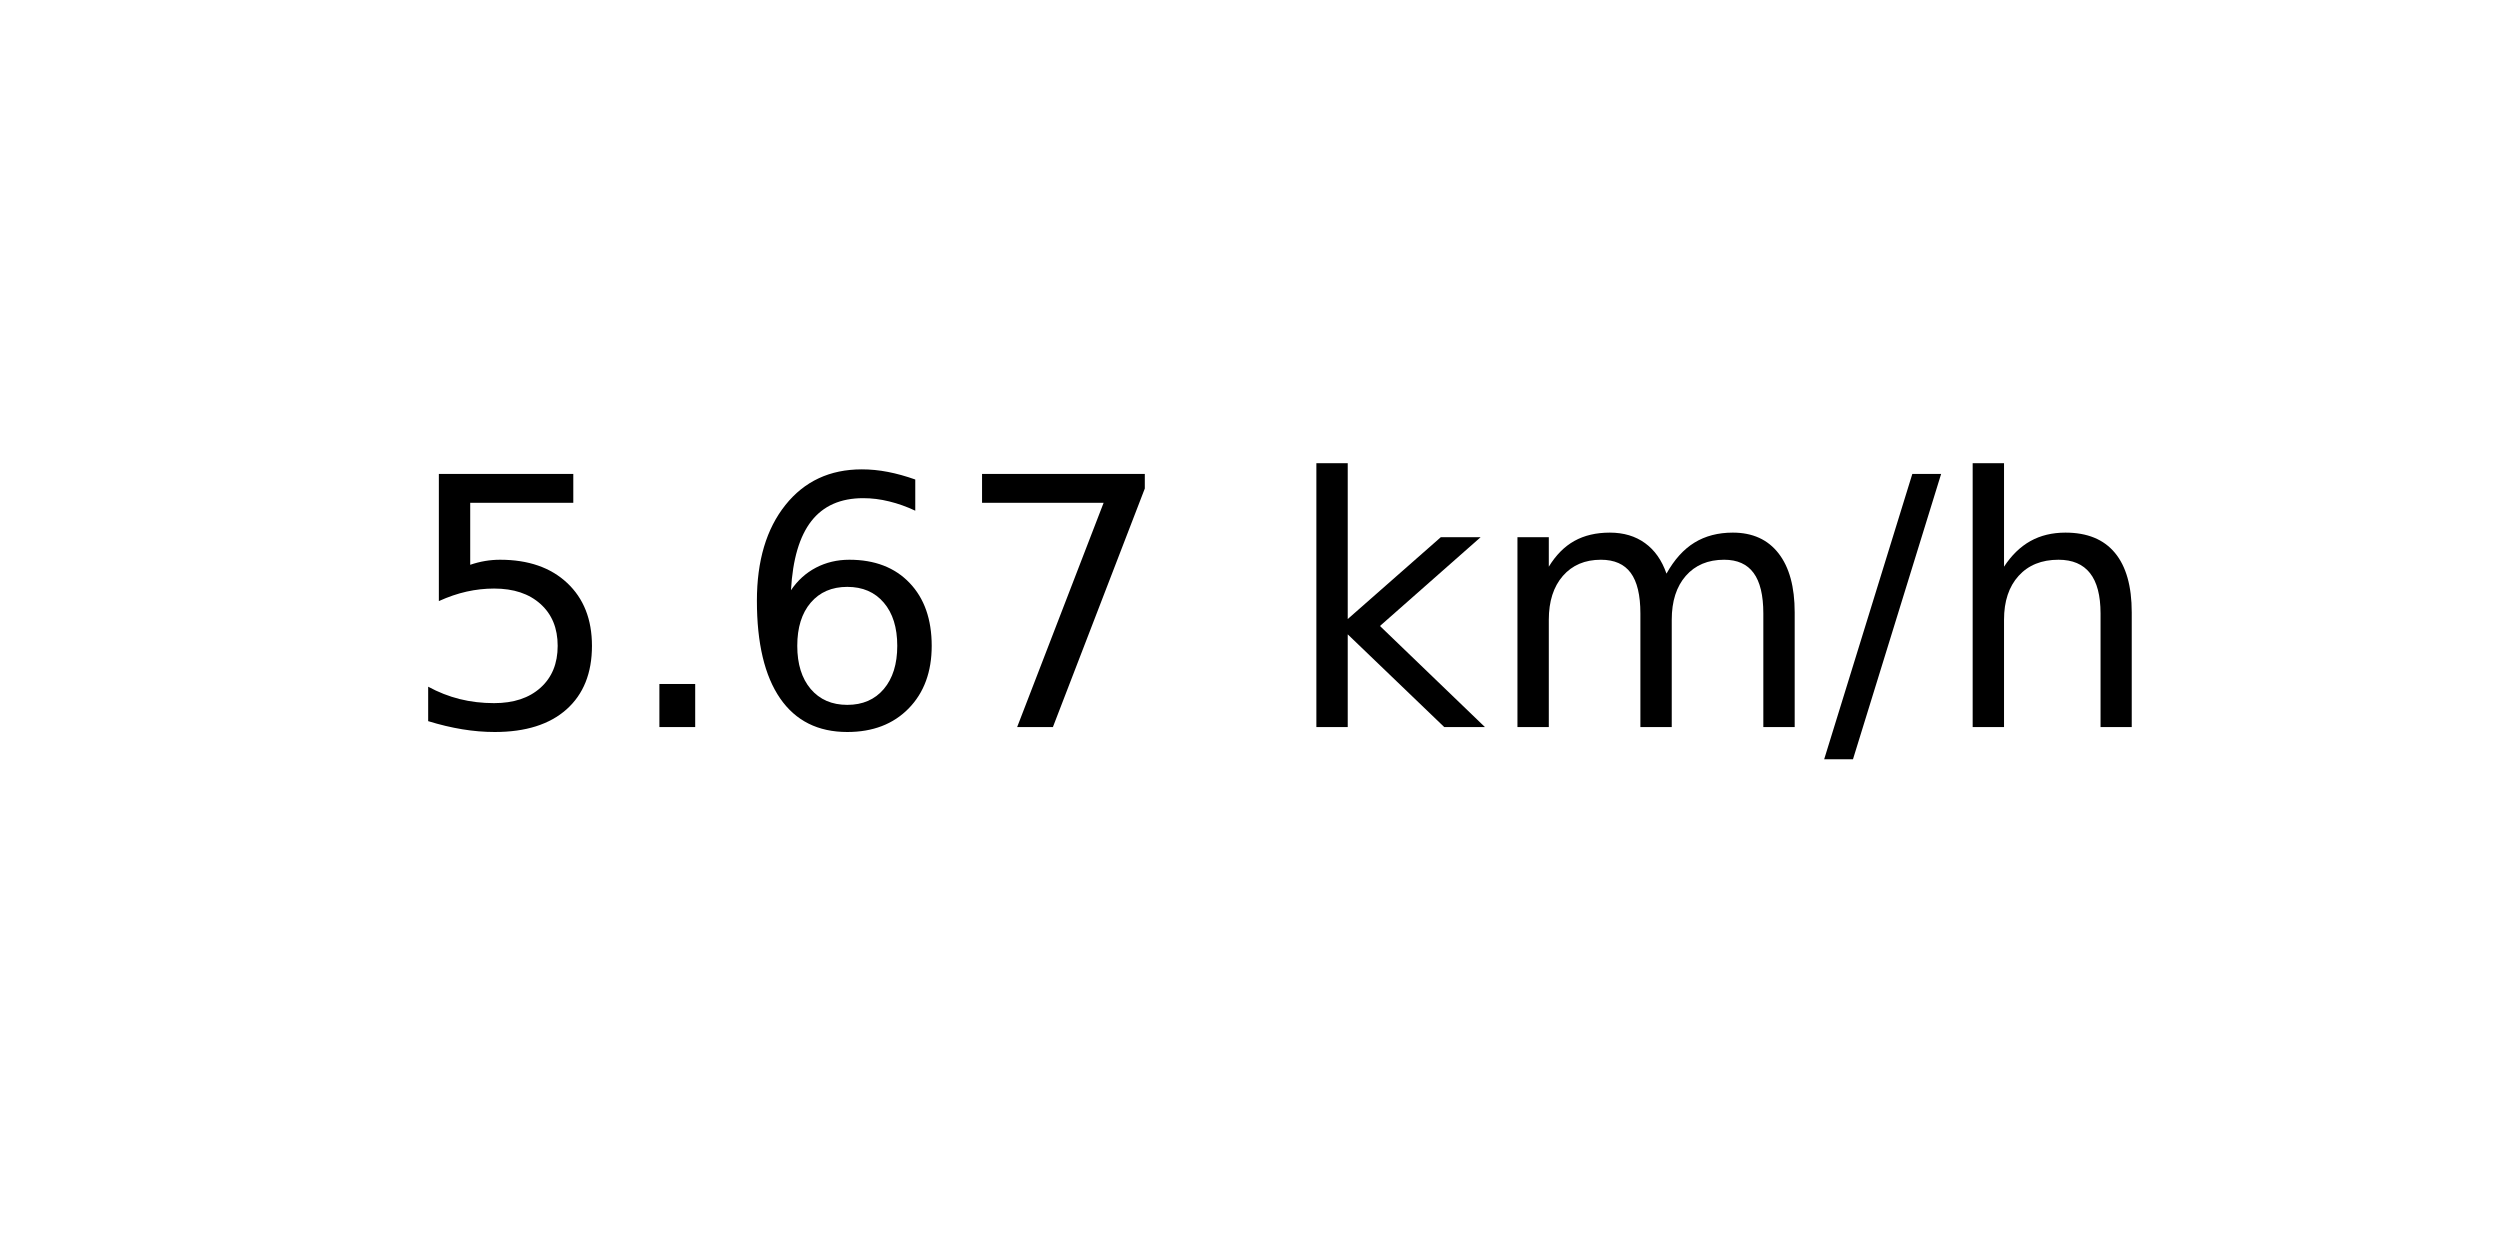
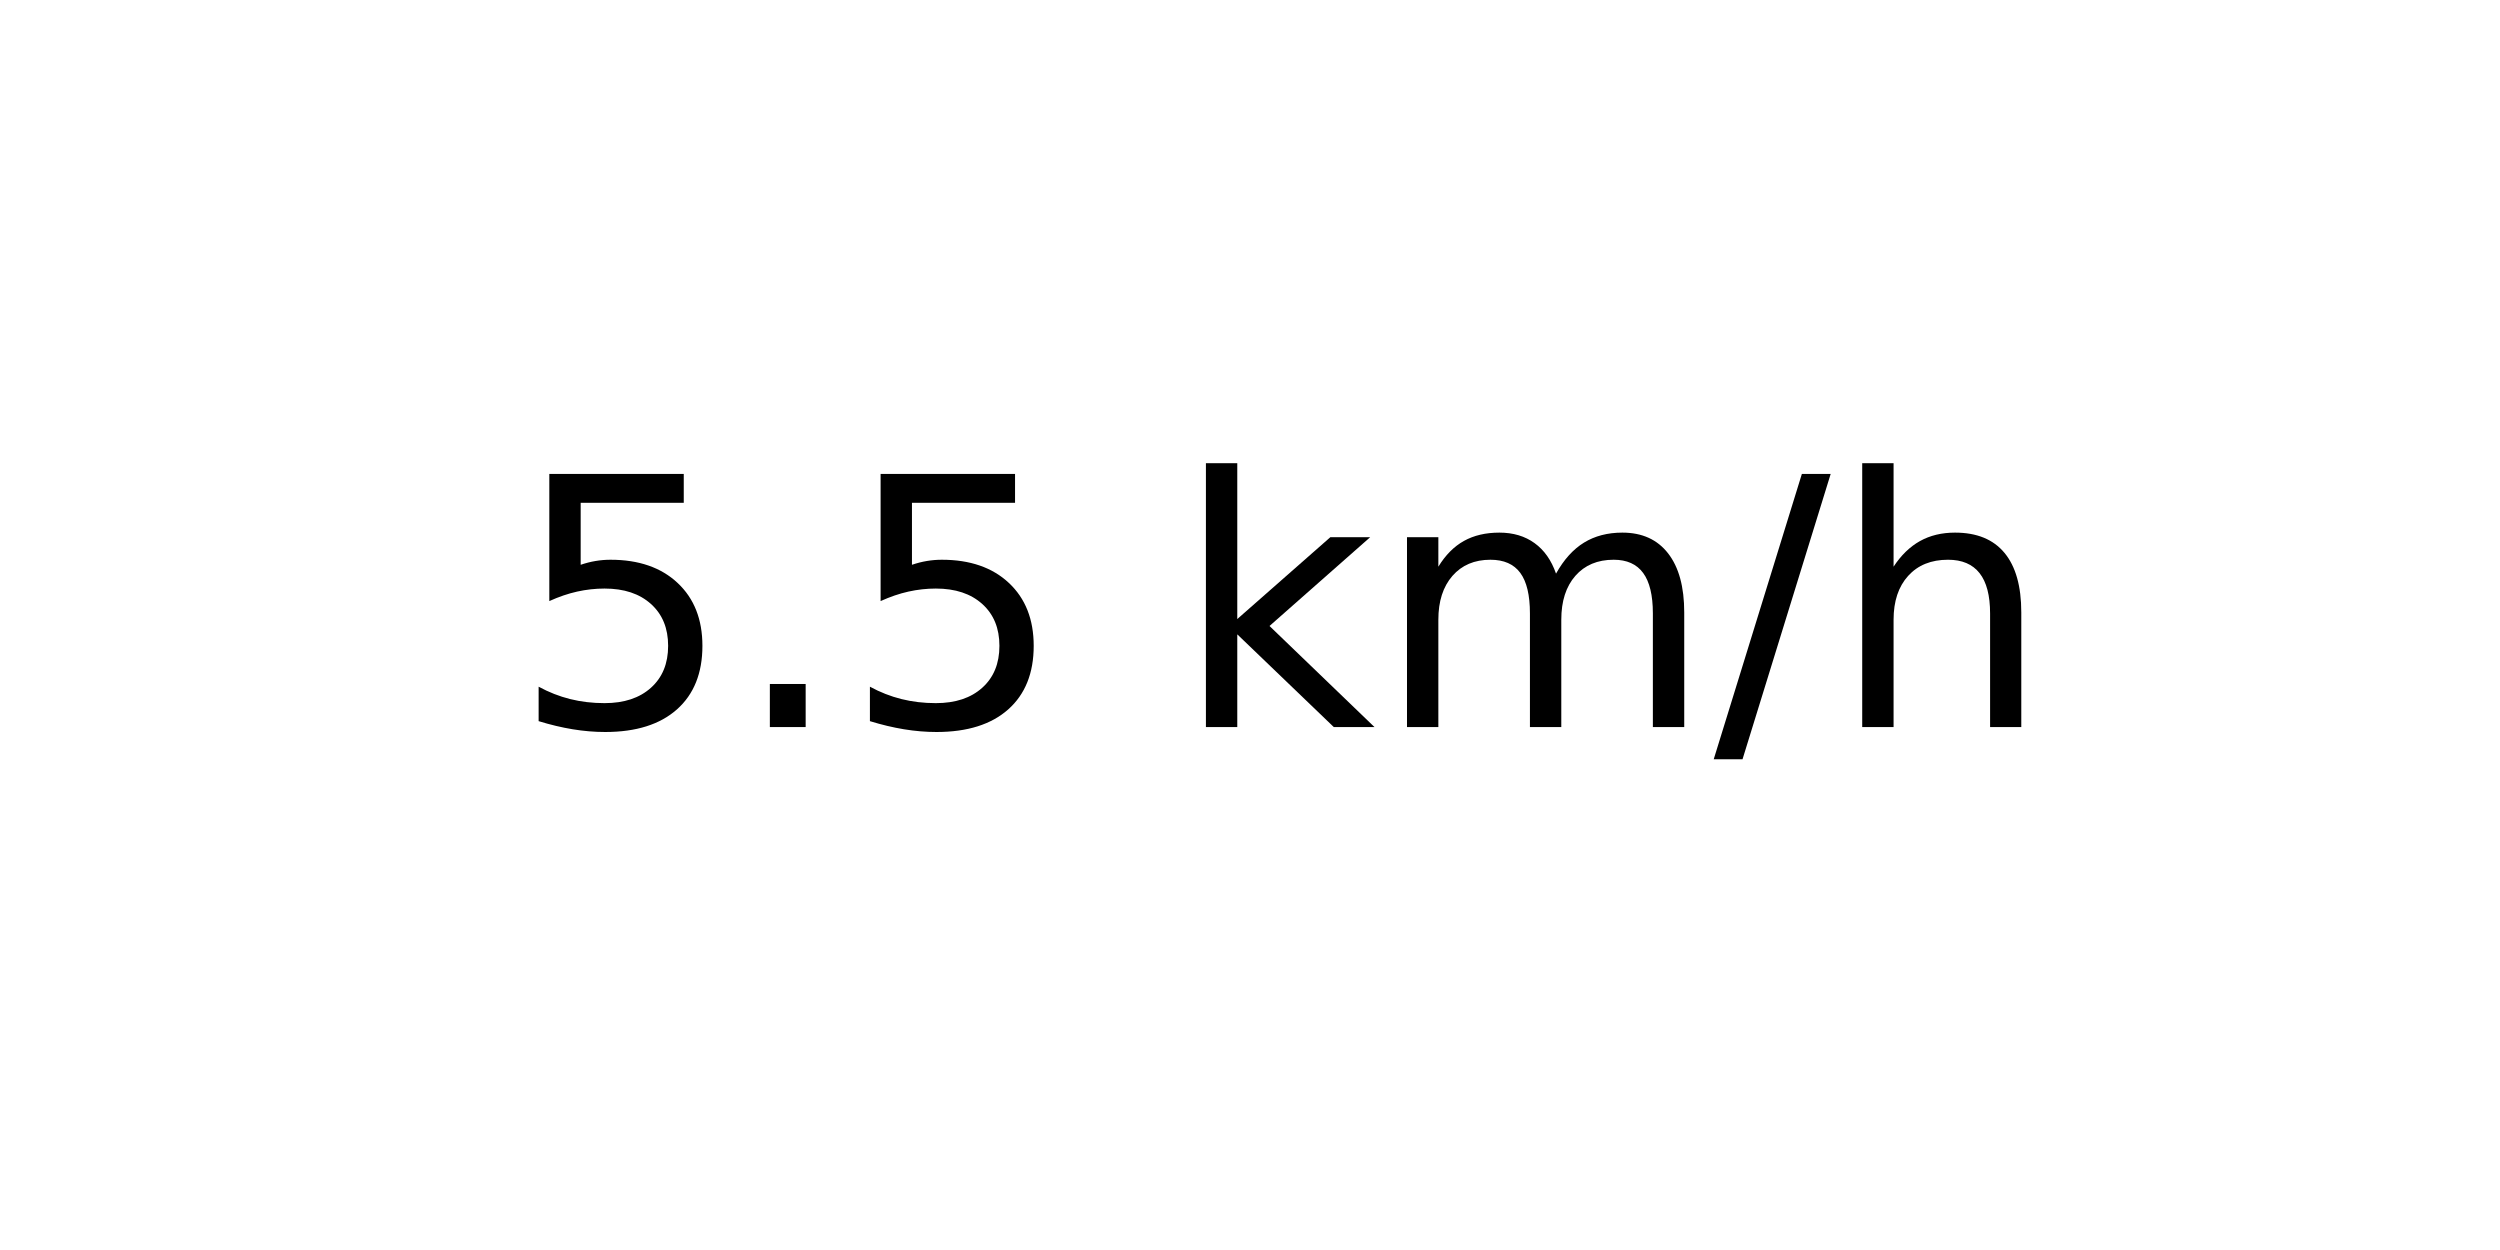
<svg xmlns="http://www.w3.org/2000/svg" xmlns:xlink="http://www.w3.org/1999/xlink" width="72pt" height="36pt" viewBox="0 0 72 36" version="1.1">
  <defs>
    <style type="text/css">*{stroke-linejoin: round; stroke-linecap: butt}</style>
  </defs>
  <g id="figure_1">
    <g id="axes_1">
      <g id="text_1">
-         <g transform="translate(11.55937 20.93937) scale(0.1 -0.1)">
+         <g transform="translate(14.74062 20.93937) scale(0.1 -0.1)">
          <defs>
            <path id="DejaVuSans-35" d="M 691 4666  L 3169 4666  L 3169 4134  L 1269 4134  L 1269 2991  Q 1406 3038 1543 3061  Q 1681 3084 1819 3084  Q 2600 3084 3056 2656  Q 3513 2228 3513 1497  Q 3513 744 3044 326  Q 2575 -91 1722 -91  Q 1428 -91 1123 -41  Q 819 9 494 109  L 494 744  Q 775 591 1075 516  Q 1375 441 1709 441  Q 2250 441 2565 725  Q 2881 1009 2881 1497  Q 2881 1984 2565 2268  Q 2250 2553 1709 2553  Q 1456 2553 1204 2497  Q 953 2441 691 2322  L 691 4666  z " transform="scale(0.015625)" />
            <path id="DejaVuSans-2e" d="M 684 794  L 1344 794  L 1344 0  L 684 0  L 684 794  z " transform="scale(0.015625)" />
-             <path id="DejaVuSans-36" d="M 2113 2584  Q 1688 2584 1439 2293  Q 1191 2003 1191 1497  Q 1191 994 1439 701  Q 1688 409 2113 409  Q 2538 409 2786 701  Q 3034 994 3034 1497  Q 3034 2003 2786 2293  Q 2538 2584 2113 2584  z M 3366 4563  L 3366 3988  Q 3128 4100 2886 4159  Q 2644 4219 2406 4219  Q 1781 4219 1451 3797  Q 1122 3375 1075 2522  Q 1259 2794 1537 2939  Q 1816 3084 2150 3084  Q 2853 3084 3261 2657  Q 3669 2231 3669 1497  Q 3669 778 3244 343  Q 2819 -91 2113 -91  Q 1303 -91 875 529  Q 447 1150 447 2328  Q 447 3434 972 4092  Q 1497 4750 2381 4750  Q 2619 4750 2861 4703  Q 3103 4656 3366 4563  z " transform="scale(0.015625)" />
-             <path id="DejaVuSans-37" d="M 525 4666  L 3525 4666  L 3525 4397  L 1831 0  L 1172 0  L 2766 4134  L 525 4134  L 525 4666  z " transform="scale(0.015625)" />
            <path id="DejaVuSans-20" transform="scale(0.015625)" />
            <path id="DejaVuSans-6b" d="M 581 4863  L 1159 4863  L 1159 1991  L 2875 3500  L 3609 3500  L 1753 1863  L 3688 0  L 2938 0  L 1159 1709  L 1159 0  L 581 0  L 581 4863  z " transform="scale(0.015625)" />
            <path id="DejaVuSans-6d" d="M 3328 2828  Q 3544 3216 3844 3400  Q 4144 3584 4550 3584  Q 5097 3584 5394 3201  Q 5691 2819 5691 2113  L 5691 0  L 5113 0  L 5113 2094  Q 5113 2597 4934 2840  Q 4756 3084 4391 3084  Q 3944 3084 3684 2787  Q 3425 2491 3425 1978  L 3425 0  L 2847 0  L 2847 2094  Q 2847 2600 2669 2842  Q 2491 3084 2119 3084  Q 1678 3084 1418 2786  Q 1159 2488 1159 1978  L 1159 0  L 581 0  L 581 3500  L 1159 3500  L 1159 2956  Q 1356 3278 1631 3431  Q 1906 3584 2284 3584  Q 2666 3584 2933 3390  Q 3200 3197 3328 2828  z " transform="scale(0.015625)" />
            <path id="DejaVuSans-2f" d="M 1625 4666  L 2156 4666  L 531 -594  L 0 -594  L 1625 4666  z " transform="scale(0.015625)" />
            <path id="DejaVuSans-68" d="M 3513 2113  L 3513 0  L 2938 0  L 2938 2094  Q 2938 2591 2744 2837  Q 2550 3084 2163 3084  Q 1697 3084 1428 2787  Q 1159 2491 1159 1978  L 1159 0  L 581 0  L 581 4863  L 1159 4863  L 1159 2956  Q 1366 3272 1645 3428  Q 1925 3584 2291 3584  Q 2894 3584 3203 3211  Q 3513 2838 3513 2113  z " transform="scale(0.015625)" />
          </defs>
          <use xlink:href="#DejaVuSans-35" />
          <use xlink:href="#DejaVuSans-2e" x="63.623" />
-           <use xlink:href="#DejaVuSans-36" x="95.41" />
-           <use xlink:href="#DejaVuSans-37" x="159.033" />
-           <use xlink:href="#DejaVuSans-20" x="222.656" />
-           <use xlink:href="#DejaVuSans-6b" x="254.443" />
-           <use xlink:href="#DejaVuSans-6d" x="312.354" />
-           <use xlink:href="#DejaVuSans-2f" x="409.766" />
-           <use xlink:href="#DejaVuSans-68" x="443.457" />
+           <use xlink:href="#DejaVuSans-35" x="95.41" />
+           <use xlink:href="#DejaVuSans-20" x="159.033" />
+           <use xlink:href="#DejaVuSans-6b" x="190.82" />
+           <use xlink:href="#DejaVuSans-6d" x="248.73" />
+           <use xlink:href="#DejaVuSans-2f" x="346.143" />
+           <use xlink:href="#DejaVuSans-68" x="379.834" />
        </g>
      </g>
    </g>
  </g>
</svg>
